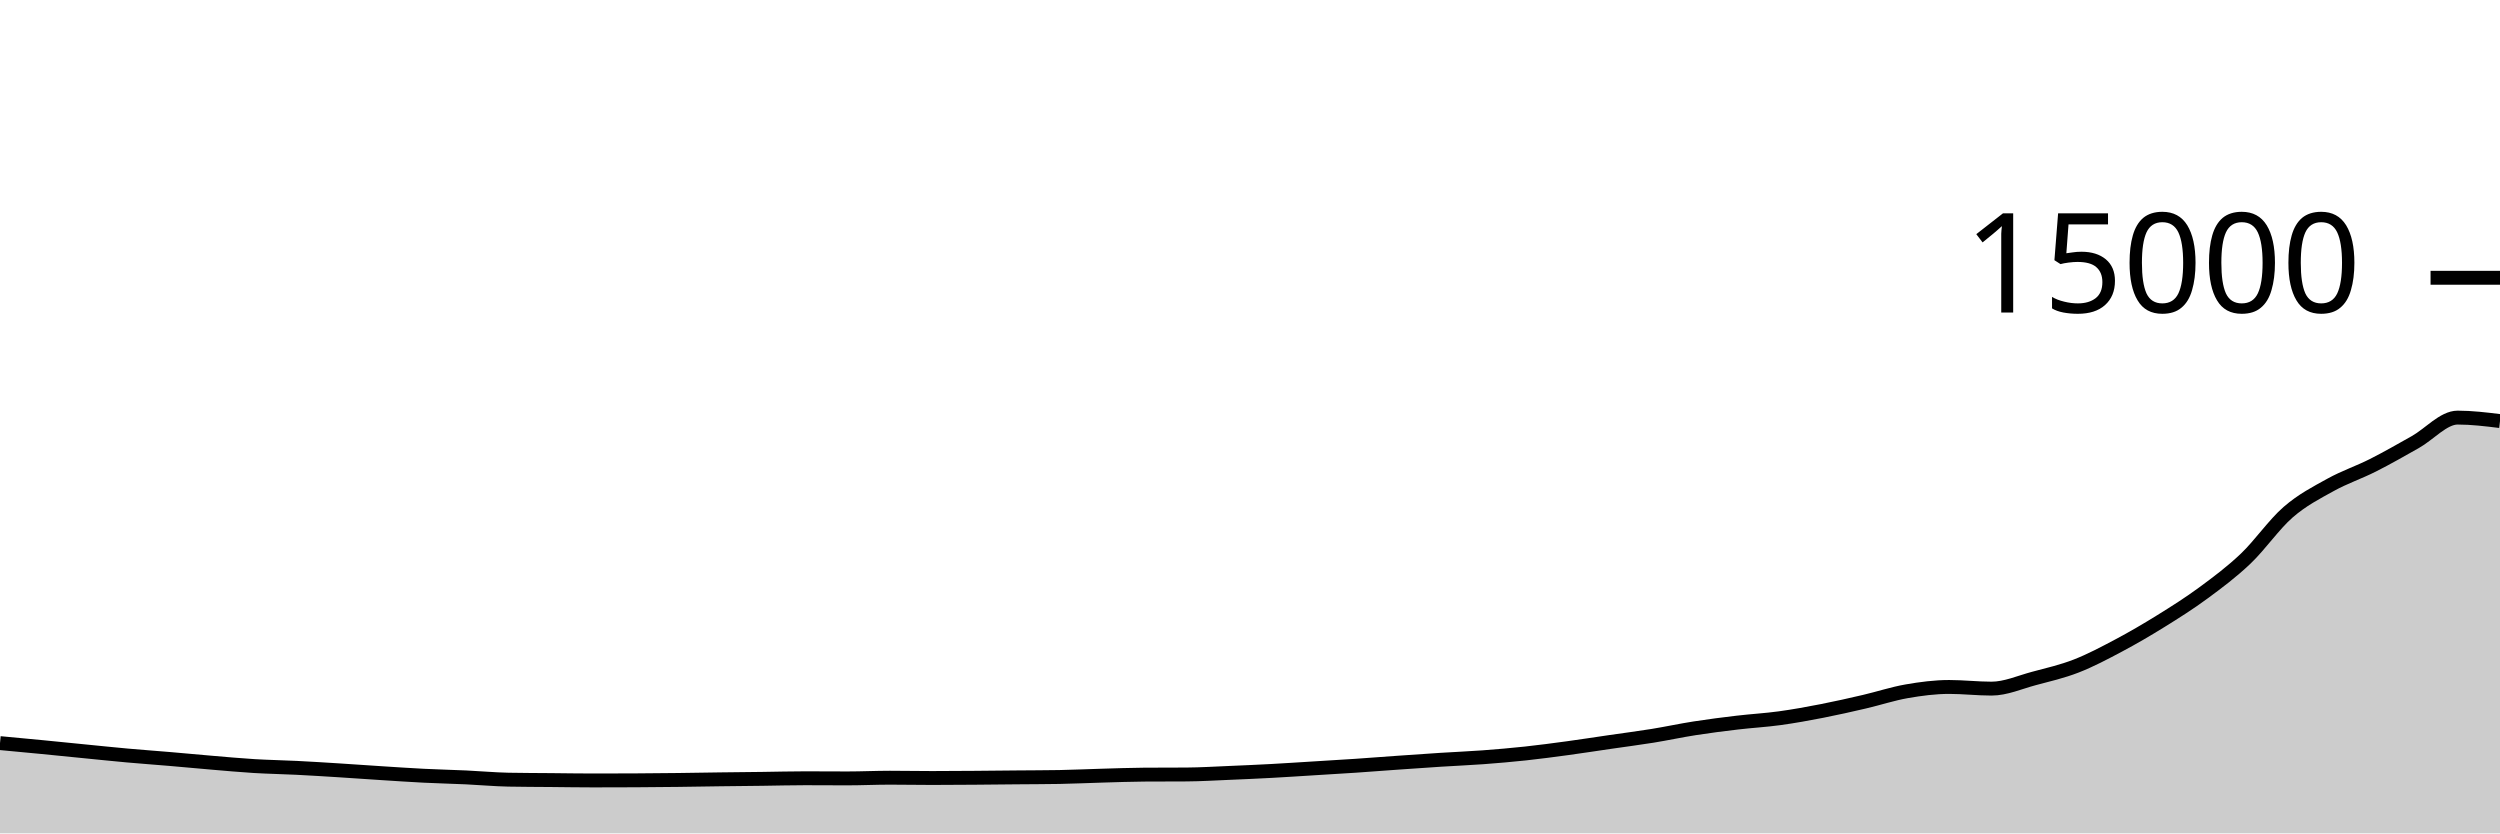
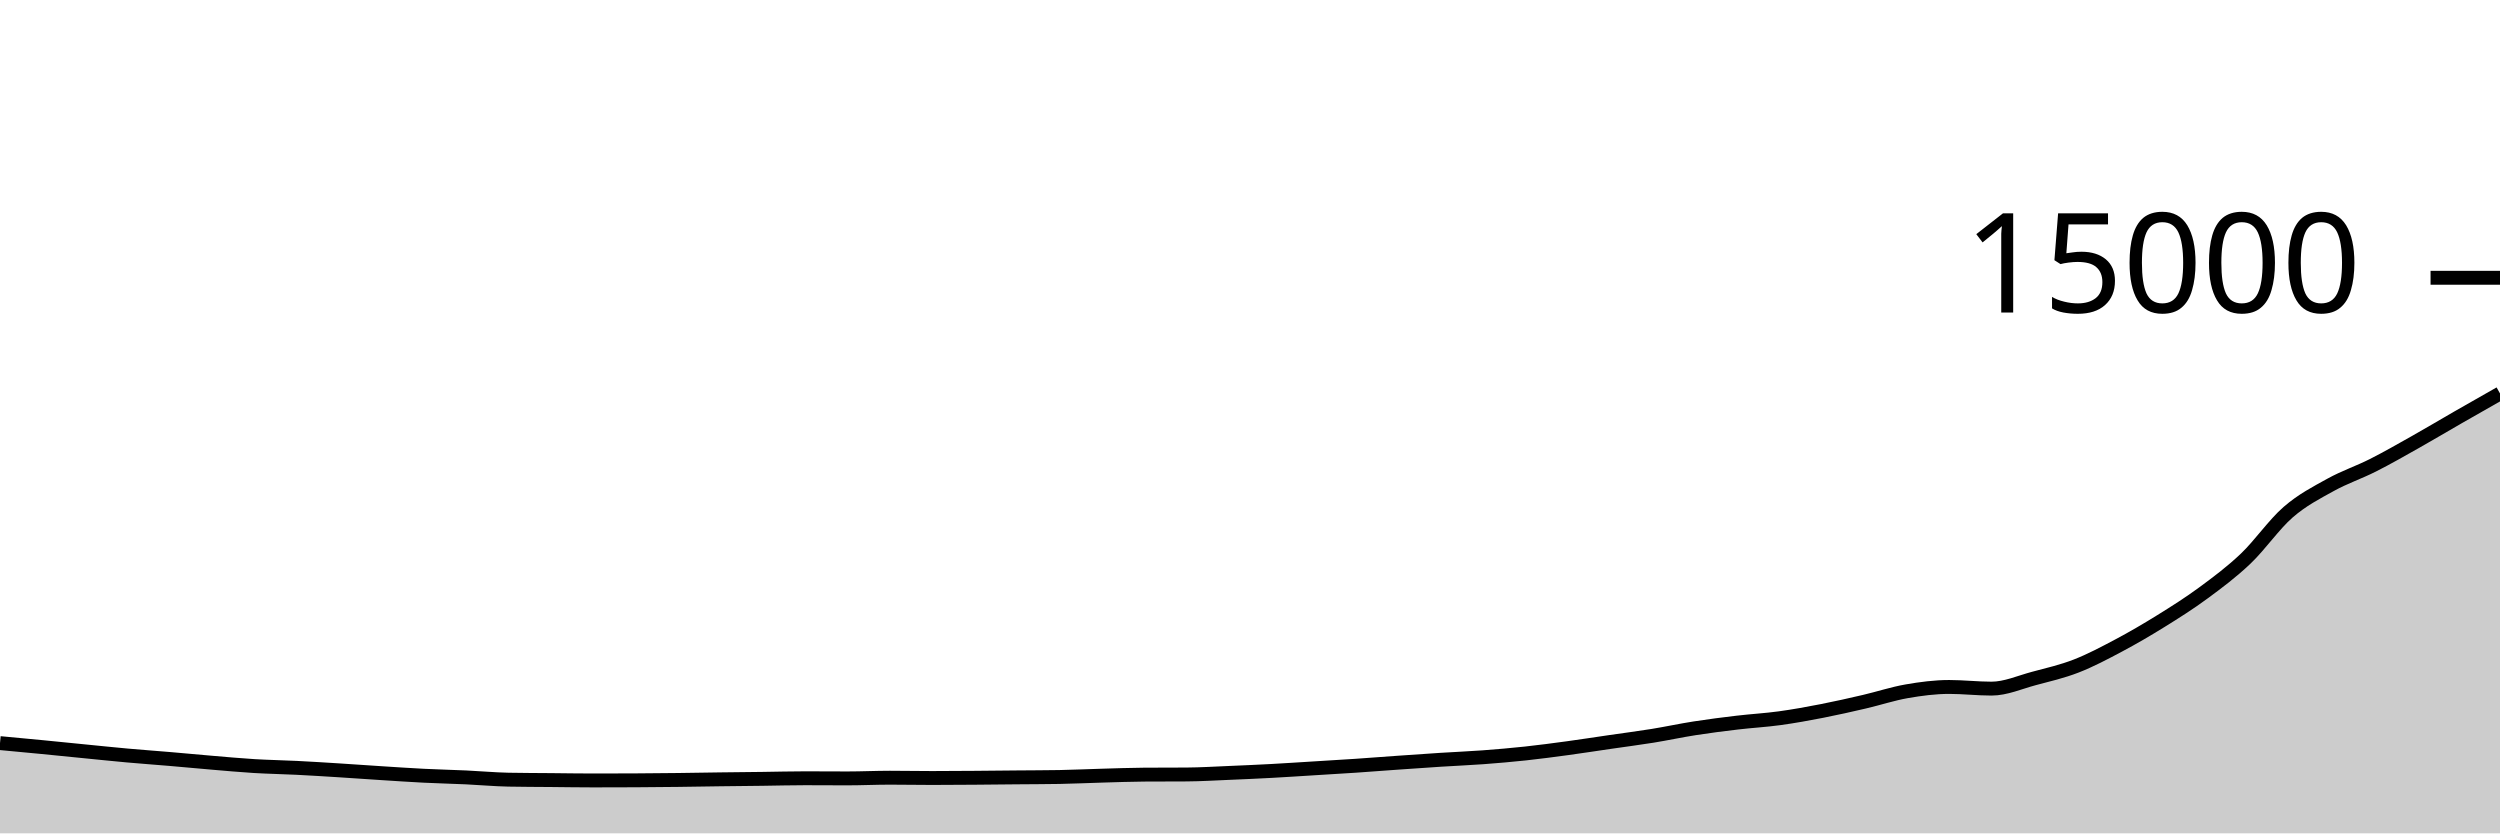
<svg xmlns="http://www.w3.org/2000/svg" viewBox="0 0 180 60">
  <g transform="translate(0,20)">
-     <path class="area" fill="rgba(0, 0, 0, 0.2)" d="M0,33.504C1.017,33.599,2.034,33.693,3.051,33.792C4.068,33.891,5.085,33.996,6.102,34.096C7.119,34.196,8.136,34.303,9.153,34.395C10.169,34.486,11.186,34.559,12.203,34.645C13.22,34.732,14.237,34.829,15.254,34.915C16.271,35,17.288,35.096,18.305,35.157C19.322,35.219,20.339,35.234,21.356,35.285C22.373,35.336,23.39,35.4,24.407,35.464C25.424,35.528,26.441,35.602,27.458,35.667C28.475,35.732,29.492,35.802,30.508,35.853C31.525,35.904,32.542,35.926,33.559,35.973C34.576,36.02,35.593,36.116,36.61,36.136C37.627,36.156,38.644,36.156,39.661,36.165C40.678,36.175,41.695,36.192,42.712,36.192C43.729,36.192,44.746,36.189,45.763,36.184C46.78,36.179,47.797,36.169,48.814,36.157C49.831,36.145,50.847,36.125,51.864,36.112C52.881,36.099,53.898,36.09,54.915,36.077C55.932,36.064,56.949,36.035,57.966,36.035C58.983,36.035,60,36.045,61.017,36.045C62.034,36.045,63.051,35.995,64.068,35.995C65.085,35.995,66.102,36.016,67.119,36.016C68.136,36.016,69.153,36.008,70.169,36C71.186,35.992,72.203,35.98,73.22,35.971C74.237,35.961,75.254,35.962,76.271,35.944C77.288,35.926,78.305,35.876,79.322,35.848C80.339,35.82,81.356,35.78,82.373,35.773C83.39,35.766,84.407,35.77,85.424,35.763C86.441,35.756,87.458,35.693,88.475,35.651C89.492,35.608,90.508,35.564,91.525,35.509C92.542,35.455,93.559,35.385,94.576,35.323C95.593,35.26,96.61,35.202,97.627,35.133C98.644,35.065,99.661,34.984,100.678,34.912C101.695,34.84,102.712,34.769,103.729,34.704C104.746,34.639,105.763,34.598,106.78,34.523C107.797,34.447,108.814,34.36,109.831,34.251C110.847,34.141,111.864,34.005,112.881,33.867C113.898,33.728,114.915,33.569,115.932,33.421C116.949,33.273,117.966,33.143,118.983,32.979C120,32.814,121.017,32.593,122.034,32.435C123.051,32.276,124.068,32.147,125.085,32.027C126.102,31.906,127.119,31.852,128.136,31.712C129.153,31.572,130.169,31.388,131.186,31.189C132.203,30.991,133.22,30.759,134.237,30.523C135.254,30.286,136.271,29.948,137.288,29.771C138.305,29.594,139.322,29.461,140.339,29.461C141.356,29.461,142.373,29.581,143.39,29.581C144.407,29.581,145.424,29.122,146.441,28.851C147.458,28.579,148.475,28.348,149.492,27.952C150.508,27.556,151.525,27.017,152.542,26.477C153.559,25.937,154.576,25.343,155.593,24.712C156.61,24.081,157.627,23.44,158.644,22.691C159.661,21.941,160.678,21.185,161.695,20.216C162.712,19.247,163.729,17.761,164.746,16.877C165.763,15.993,166.78,15.475,167.797,14.912C168.814,14.349,169.831,14.015,170.847,13.501C171.864,12.988,172.881,12.404,173.898,11.832C174.915,11.26,175.932,10.067,176.949,10.067C177.966,10.067,178.983,10.192,180,10.317L180,40C178.983,40,177.966,40,176.949,40C175.932,40,174.915,40,173.898,40C172.881,40,171.864,40,170.847,40C169.831,40,168.814,40,167.797,40C166.78,40,165.763,40,164.746,40C163.729,40,162.712,40,161.695,40C160.678,40,159.661,40,158.644,40C157.627,40,156.61,40,155.593,40C154.576,40,153.559,40,152.542,40C151.525,40,150.508,40,149.492,40C148.475,40,147.458,40,146.441,40C145.424,40,144.407,40,143.39,40C142.373,40,141.356,40,140.339,40C139.322,40,138.305,40,137.288,40C136.271,40,135.254,40,134.237,40C133.22,40,132.203,40,131.186,40C130.169,40,129.153,40,128.136,40C127.119,40,126.102,40,125.085,40C124.068,40,123.051,40,122.034,40C121.017,40,120,40,118.983,40C117.966,40,116.949,40,115.932,40C114.915,40,113.898,40,112.881,40C111.864,40,110.847,40,109.831,40C108.814,40,107.797,40,106.78,40C105.763,40,104.746,40,103.729,40C102.712,40,101.695,40,100.678,40C99.661,40,98.644,40,97.627,40C96.61,40,95.593,40,94.576,40C93.559,40,92.542,40,91.525,40C90.508,40,89.492,40,88.475,40C87.458,40,86.441,40,85.424,40C84.407,40,83.39,40,82.373,40C81.356,40,80.339,40,79.322,40C78.305,40,77.288,40,76.271,40C75.254,40,74.237,40,73.22,40C72.203,40,71.186,40,70.169,40C69.153,40,68.136,40,67.119,40C66.102,40,65.085,40,64.068,40C63.051,40,62.034,40,61.017,40C60,40,58.983,40,57.966,40C56.949,40,55.932,40,54.915,40C53.898,40,52.881,40,51.864,40C50.847,40,49.831,40,48.814,40C47.797,40,46.78,40,45.763,40C44.746,40,43.729,40,42.712,40C41.695,40,40.678,40,39.661,40C38.644,40,37.627,40,36.61,40C35.593,40,34.576,40,33.559,40C32.542,40,31.525,40,30.508,40C29.492,40,28.475,40,27.458,40C26.441,40,25.424,40,24.407,40C23.39,40,22.373,40,21.356,40C20.339,40,19.322,40,18.305,40C17.288,40,16.271,40,15.254,40C14.237,40,13.22,40,12.203,40C11.186,40,10.169,40,9.153,40C8.136,40,7.119,40,6.102,40C5.085,40,4.068,40,3.051,40C2.034,40,1.017,40,0,40Z" />
-     <path class="line" stroke="black" fill="none" d="M0,33.504C1.017,33.599,2.034,33.693,3.051,33.792C4.068,33.891,5.085,33.996,6.102,34.096C7.119,34.196,8.136,34.303,9.153,34.395C10.169,34.486,11.186,34.559,12.203,34.645C13.22,34.732,14.237,34.829,15.254,34.915C16.271,35,17.288,35.096,18.305,35.157C19.322,35.219,20.339,35.234,21.356,35.285C22.373,35.336,23.39,35.4,24.407,35.464C25.424,35.528,26.441,35.602,27.458,35.667C28.475,35.732,29.492,35.802,30.508,35.853C31.525,35.904,32.542,35.926,33.559,35.973C34.576,36.02,35.593,36.116,36.61,36.136C37.627,36.156,38.644,36.156,39.661,36.165C40.678,36.175,41.695,36.192,42.712,36.192C43.729,36.192,44.746,36.189,45.763,36.184C46.78,36.179,47.797,36.169,48.814,36.157C49.831,36.145,50.847,36.125,51.864,36.112C52.881,36.099,53.898,36.09,54.915,36.077C55.932,36.064,56.949,36.035,57.966,36.035C58.983,36.035,60,36.045,61.017,36.045C62.034,36.045,63.051,35.995,64.068,35.995C65.085,35.995,66.102,36.016,67.119,36.016C68.136,36.016,69.153,36.008,70.169,36C71.186,35.992,72.203,35.98,73.22,35.971C74.237,35.961,75.254,35.962,76.271,35.944C77.288,35.926,78.305,35.876,79.322,35.848C80.339,35.82,81.356,35.78,82.373,35.773C83.39,35.766,84.407,35.77,85.424,35.763C86.441,35.756,87.458,35.693,88.475,35.651C89.492,35.608,90.508,35.564,91.525,35.509C92.542,35.455,93.559,35.385,94.576,35.323C95.593,35.26,96.61,35.202,97.627,35.133C98.644,35.065,99.661,34.984,100.678,34.912C101.695,34.84,102.712,34.769,103.729,34.704C104.746,34.639,105.763,34.598,106.78,34.523C107.797,34.447,108.814,34.36,109.831,34.251C110.847,34.141,111.864,34.005,112.881,33.867C113.898,33.728,114.915,33.569,115.932,33.421C116.949,33.273,117.966,33.143,118.983,32.979C120,32.814,121.017,32.593,122.034,32.435C123.051,32.276,124.068,32.147,125.085,32.027C126.102,31.906,127.119,31.852,128.136,31.712C129.153,31.572,130.169,31.388,131.186,31.189C132.203,30.991,133.22,30.759,134.237,30.523C135.254,30.286,136.271,29.948,137.288,29.771C138.305,29.594,139.322,29.461,140.339,29.461C141.356,29.461,142.373,29.581,143.39,29.581C144.407,29.581,145.424,29.122,146.441,28.851C147.458,28.579,148.475,28.348,149.492,27.952C150.508,27.556,151.525,27.017,152.542,26.477C153.559,25.937,154.576,25.343,155.593,24.712C156.61,24.081,157.627,23.44,158.644,22.691C159.661,21.941,160.678,21.185,161.695,20.216C162.712,19.247,163.729,17.761,164.746,16.877C165.763,15.993,166.78,15.475,167.797,14.912C168.814,14.349,169.831,14.015,170.847,13.501C171.864,12.988,172.881,12.404,173.898,11.832C174.915,11.26,175.932,10.067,176.949,10.067C177.966,10.067,178.983,10.192,180,10.317" />
+     <path class="area" fill="rgba(0, 0, 0, 0.2)" d="M0,33.504C1.017,33.599,2.034,33.693,3.051,33.792C4.068,33.891,5.085,33.996,6.102,34.096C7.119,34.196,8.136,34.303,9.153,34.395C10.169,34.486,11.186,34.559,12.203,34.645C13.22,34.732,14.237,34.829,15.254,34.915C16.271,35,17.288,35.096,18.305,35.157C19.322,35.219,20.339,35.234,21.356,35.285C22.373,35.336,23.39,35.4,24.407,35.464C25.424,35.528,26.441,35.602,27.458,35.667C28.475,35.732,29.492,35.802,30.508,35.853C31.525,35.904,32.542,35.926,33.559,35.973C34.576,36.02,35.593,36.116,36.61,36.136C37.627,36.156,38.644,36.156,39.661,36.165C40.678,36.175,41.695,36.192,42.712,36.192C43.729,36.192,44.746,36.189,45.763,36.184C46.78,36.179,47.797,36.169,48.814,36.157C49.831,36.145,50.847,36.125,51.864,36.112C52.881,36.099,53.898,36.09,54.915,36.077C55.932,36.064,56.949,36.035,57.966,36.035C58.983,36.035,60,36.045,61.017,36.045C62.034,36.045,63.051,35.995,64.068,35.995C65.085,35.995,66.102,36.016,67.119,36.016C68.136,36.016,69.153,36.008,70.169,36C71.186,35.992,72.203,35.98,73.22,35.971C74.237,35.961,75.254,35.962,76.271,35.944C77.288,35.926,78.305,35.876,79.322,35.848C80.339,35.82,81.356,35.78,82.373,35.773C83.39,35.766,84.407,35.77,85.424,35.763C86.441,35.756,87.458,35.693,88.475,35.651C89.492,35.608,90.508,35.564,91.525,35.509C92.542,35.455,93.559,35.385,94.576,35.323C95.593,35.26,96.61,35.202,97.627,35.133C98.644,35.065,99.661,34.984,100.678,34.912C101.695,34.84,102.712,34.769,103.729,34.704C104.746,34.639,105.763,34.598,106.78,34.523C107.797,34.447,108.814,34.36,109.831,34.251C110.847,34.141,111.864,34.005,112.881,33.867C113.898,33.728,114.915,33.569,115.932,33.421C116.949,33.273,117.966,33.143,118.983,32.979C120,32.814,121.017,32.593,122.034,32.435C123.051,32.276,124.068,32.147,125.085,32.027C126.102,31.906,127.119,31.852,128.136,31.712C129.153,31.572,130.169,31.388,131.186,31.189C132.203,30.991,133.22,30.759,134.237,30.523C135.254,30.286,136.271,29.948,137.288,29.771C138.305,29.594,139.322,29.461,140.339,29.461C141.356,29.461,142.373,29.581,143.39,29.581C144.407,29.581,145.424,29.122,146.441,28.851C147.458,28.579,148.475,28.348,149.492,27.952C150.508,27.556,151.525,27.017,152.542,26.477C153.559,25.937,154.576,25.343,155.593,24.712C156.61,24.081,157.627,23.44,158.644,22.691C159.661,21.941,160.678,21.185,161.695,20.216C162.712,19.247,163.729,17.761,164.746,16.877C165.763,15.993,166.78,15.475,167.797,14.912C168.814,14.349,169.831,14.015,170.847,13.501C171.864,12.988,172.881,12.404,173.898,11.832C174.915,11.26,175.932,10.651,176.949,10.067C177.966,9.483,178.983,8.905,180,8.328L180,40C178.983,40,177.966,40,176.949,40C175.932,40,174.915,40,173.898,40C172.881,40,171.864,40,170.847,40C169.831,40,168.814,40,167.797,40C166.78,40,165.763,40,164.746,40C163.729,40,162.712,40,161.695,40C160.678,40,159.661,40,158.644,40C157.627,40,156.61,40,155.593,40C154.576,40,153.559,40,152.542,40C151.525,40,150.508,40,149.492,40C148.475,40,147.458,40,146.441,40C145.424,40,144.407,40,143.39,40C142.373,40,141.356,40,140.339,40C139.322,40,138.305,40,137.288,40C136.271,40,135.254,40,134.237,40C133.22,40,132.203,40,131.186,40C130.169,40,129.153,40,128.136,40C127.119,40,126.102,40,125.085,40C124.068,40,123.051,40,122.034,40C121.017,40,120,40,118.983,40C117.966,40,116.949,40,115.932,40C114.915,40,113.898,40,112.881,40C111.864,40,110.847,40,109.831,40C108.814,40,107.797,40,106.78,40C105.763,40,104.746,40,103.729,40C102.712,40,101.695,40,100.678,40C99.661,40,98.644,40,97.627,40C96.61,40,95.593,40,94.576,40C93.559,40,92.542,40,91.525,40C90.508,40,89.492,40,88.475,40C87.458,40,86.441,40,85.424,40C84.407,40,83.39,40,82.373,40C81.356,40,80.339,40,79.322,40C78.305,40,77.288,40,76.271,40C75.254,40,74.237,40,73.22,40C72.203,40,71.186,40,70.169,40C69.153,40,68.136,40,67.119,40C66.102,40,65.085,40,64.068,40C63.051,40,62.034,40,61.017,40C60,40,58.983,40,57.966,40C56.949,40,55.932,40,54.915,40C53.898,40,52.881,40,51.864,40C50.847,40,49.831,40,48.814,40C47.797,40,46.78,40,45.763,40C44.746,40,43.729,40,42.712,40C41.695,40,40.678,40,39.661,40C38.644,40,37.627,40,36.61,40C35.593,40,34.576,40,33.559,40C32.542,40,31.525,40,30.508,40C29.492,40,28.475,40,27.458,40C26.441,40,25.424,40,24.407,40C23.39,40,22.373,40,21.356,40C20.339,40,19.322,40,18.305,40C17.288,40,16.271,40,15.254,40C14.237,40,13.22,40,12.203,40C11.186,40,10.169,40,9.153,40C8.136,40,7.119,40,6.102,40C5.085,40,4.068,40,3.051,40C2.034,40,1.017,40,0,40Z" />
+     <path class="line" stroke="black" fill="none" d="M0,33.504C1.017,33.599,2.034,33.693,3.051,33.792C4.068,33.891,5.085,33.996,6.102,34.096C7.119,34.196,8.136,34.303,9.153,34.395C10.169,34.486,11.186,34.559,12.203,34.645C13.22,34.732,14.237,34.829,15.254,34.915C16.271,35,17.288,35.096,18.305,35.157C19.322,35.219,20.339,35.234,21.356,35.285C22.373,35.336,23.39,35.4,24.407,35.464C25.424,35.528,26.441,35.602,27.458,35.667C28.475,35.732,29.492,35.802,30.508,35.853C31.525,35.904,32.542,35.926,33.559,35.973C34.576,36.02,35.593,36.116,36.61,36.136C37.627,36.156,38.644,36.156,39.661,36.165C40.678,36.175,41.695,36.192,42.712,36.192C43.729,36.192,44.746,36.189,45.763,36.184C46.78,36.179,47.797,36.169,48.814,36.157C49.831,36.145,50.847,36.125,51.864,36.112C52.881,36.099,53.898,36.09,54.915,36.077C55.932,36.064,56.949,36.035,57.966,36.035C58.983,36.035,60,36.045,61.017,36.045C62.034,36.045,63.051,35.995,64.068,35.995C65.085,35.995,66.102,36.016,67.119,36.016C68.136,36.016,69.153,36.008,70.169,36C71.186,35.992,72.203,35.98,73.22,35.971C74.237,35.961,75.254,35.962,76.271,35.944C77.288,35.926,78.305,35.876,79.322,35.848C80.339,35.82,81.356,35.78,82.373,35.773C83.39,35.766,84.407,35.77,85.424,35.763C86.441,35.756,87.458,35.693,88.475,35.651C89.492,35.608,90.508,35.564,91.525,35.509C92.542,35.455,93.559,35.385,94.576,35.323C95.593,35.26,96.61,35.202,97.627,35.133C98.644,35.065,99.661,34.984,100.678,34.912C101.695,34.84,102.712,34.769,103.729,34.704C104.746,34.639,105.763,34.598,106.78,34.523C107.797,34.447,108.814,34.36,109.831,34.251C110.847,34.141,111.864,34.005,112.881,33.867C113.898,33.728,114.915,33.569,115.932,33.421C116.949,33.273,117.966,33.143,118.983,32.979C120,32.814,121.017,32.593,122.034,32.435C123.051,32.276,124.068,32.147,125.085,32.027C126.102,31.906,127.119,31.852,128.136,31.712C129.153,31.572,130.169,31.388,131.186,31.189C132.203,30.991,133.22,30.759,134.237,30.523C135.254,30.286,136.271,29.948,137.288,29.771C138.305,29.594,139.322,29.461,140.339,29.461C141.356,29.461,142.373,29.581,143.39,29.581C144.407,29.581,145.424,29.122,146.441,28.851C147.458,28.579,148.475,28.348,149.492,27.952C150.508,27.556,151.525,27.017,152.542,26.477C153.559,25.937,154.576,25.343,155.593,24.712C156.61,24.081,157.627,23.44,158.644,22.691C159.661,21.941,160.678,21.185,161.695,20.216C162.712,19.247,163.729,17.761,164.746,16.877C165.763,15.993,166.78,15.475,167.797,14.912C168.814,14.349,169.831,14.015,170.847,13.501C171.864,12.988,172.881,12.404,173.898,11.832C174.915,11.26,175.932,10.651,176.949,10.067C177.966,9.483,178.983,8.905,180,8.328" />
    <path class="axis-ceiling" stroke-width="1" stroke="black" fill="none" d="M175,0L180,0" />
    <text class="axis-ceiling-label" font-family="sans-serif" text-anchor="end" font-size="10px" x="170" y="2.5">15000</text>
  </g>
</svg>
